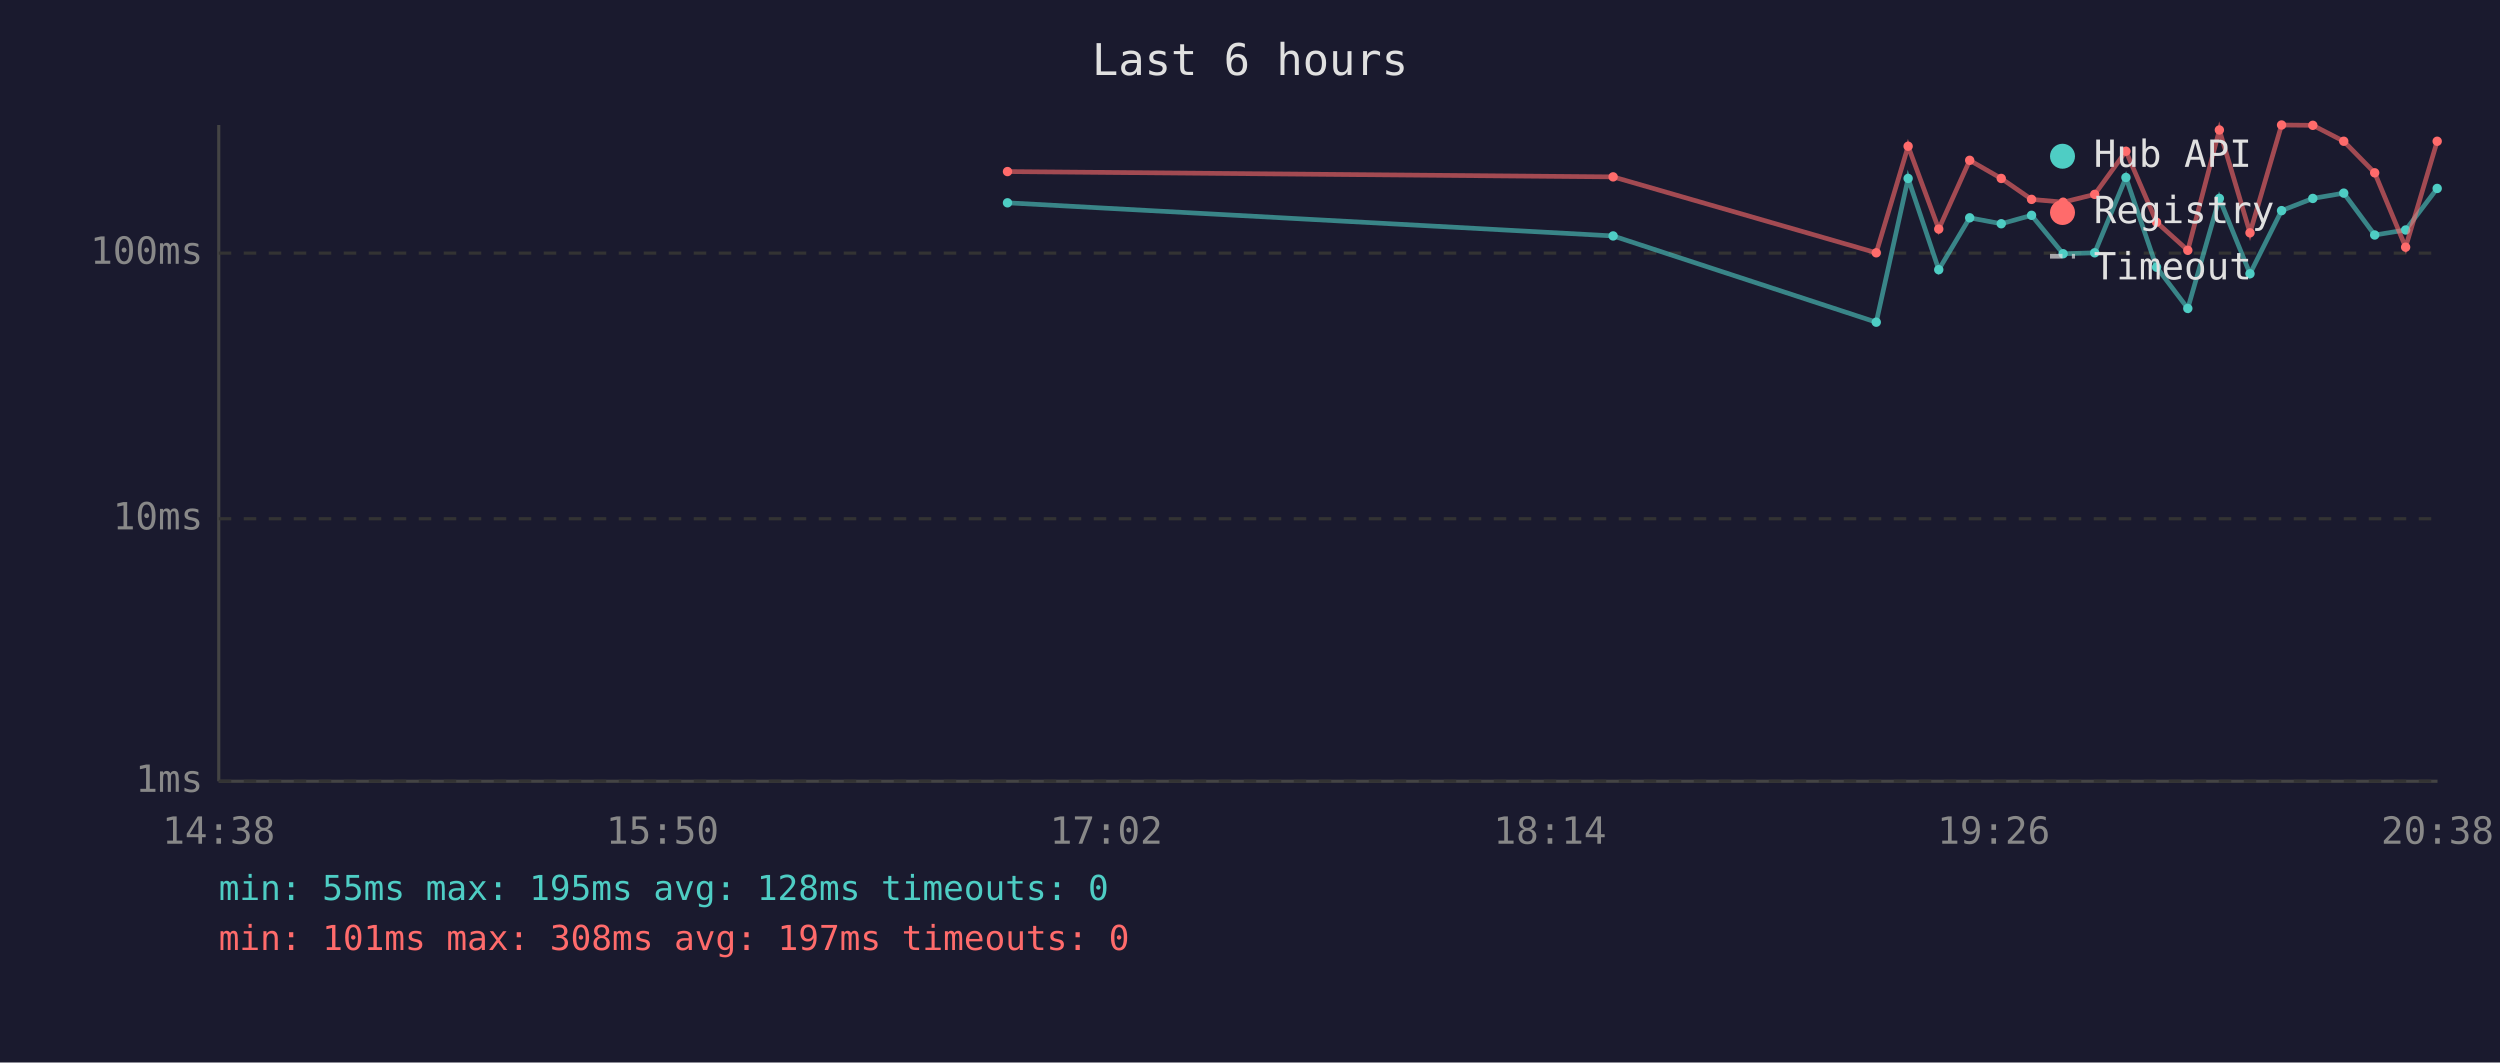
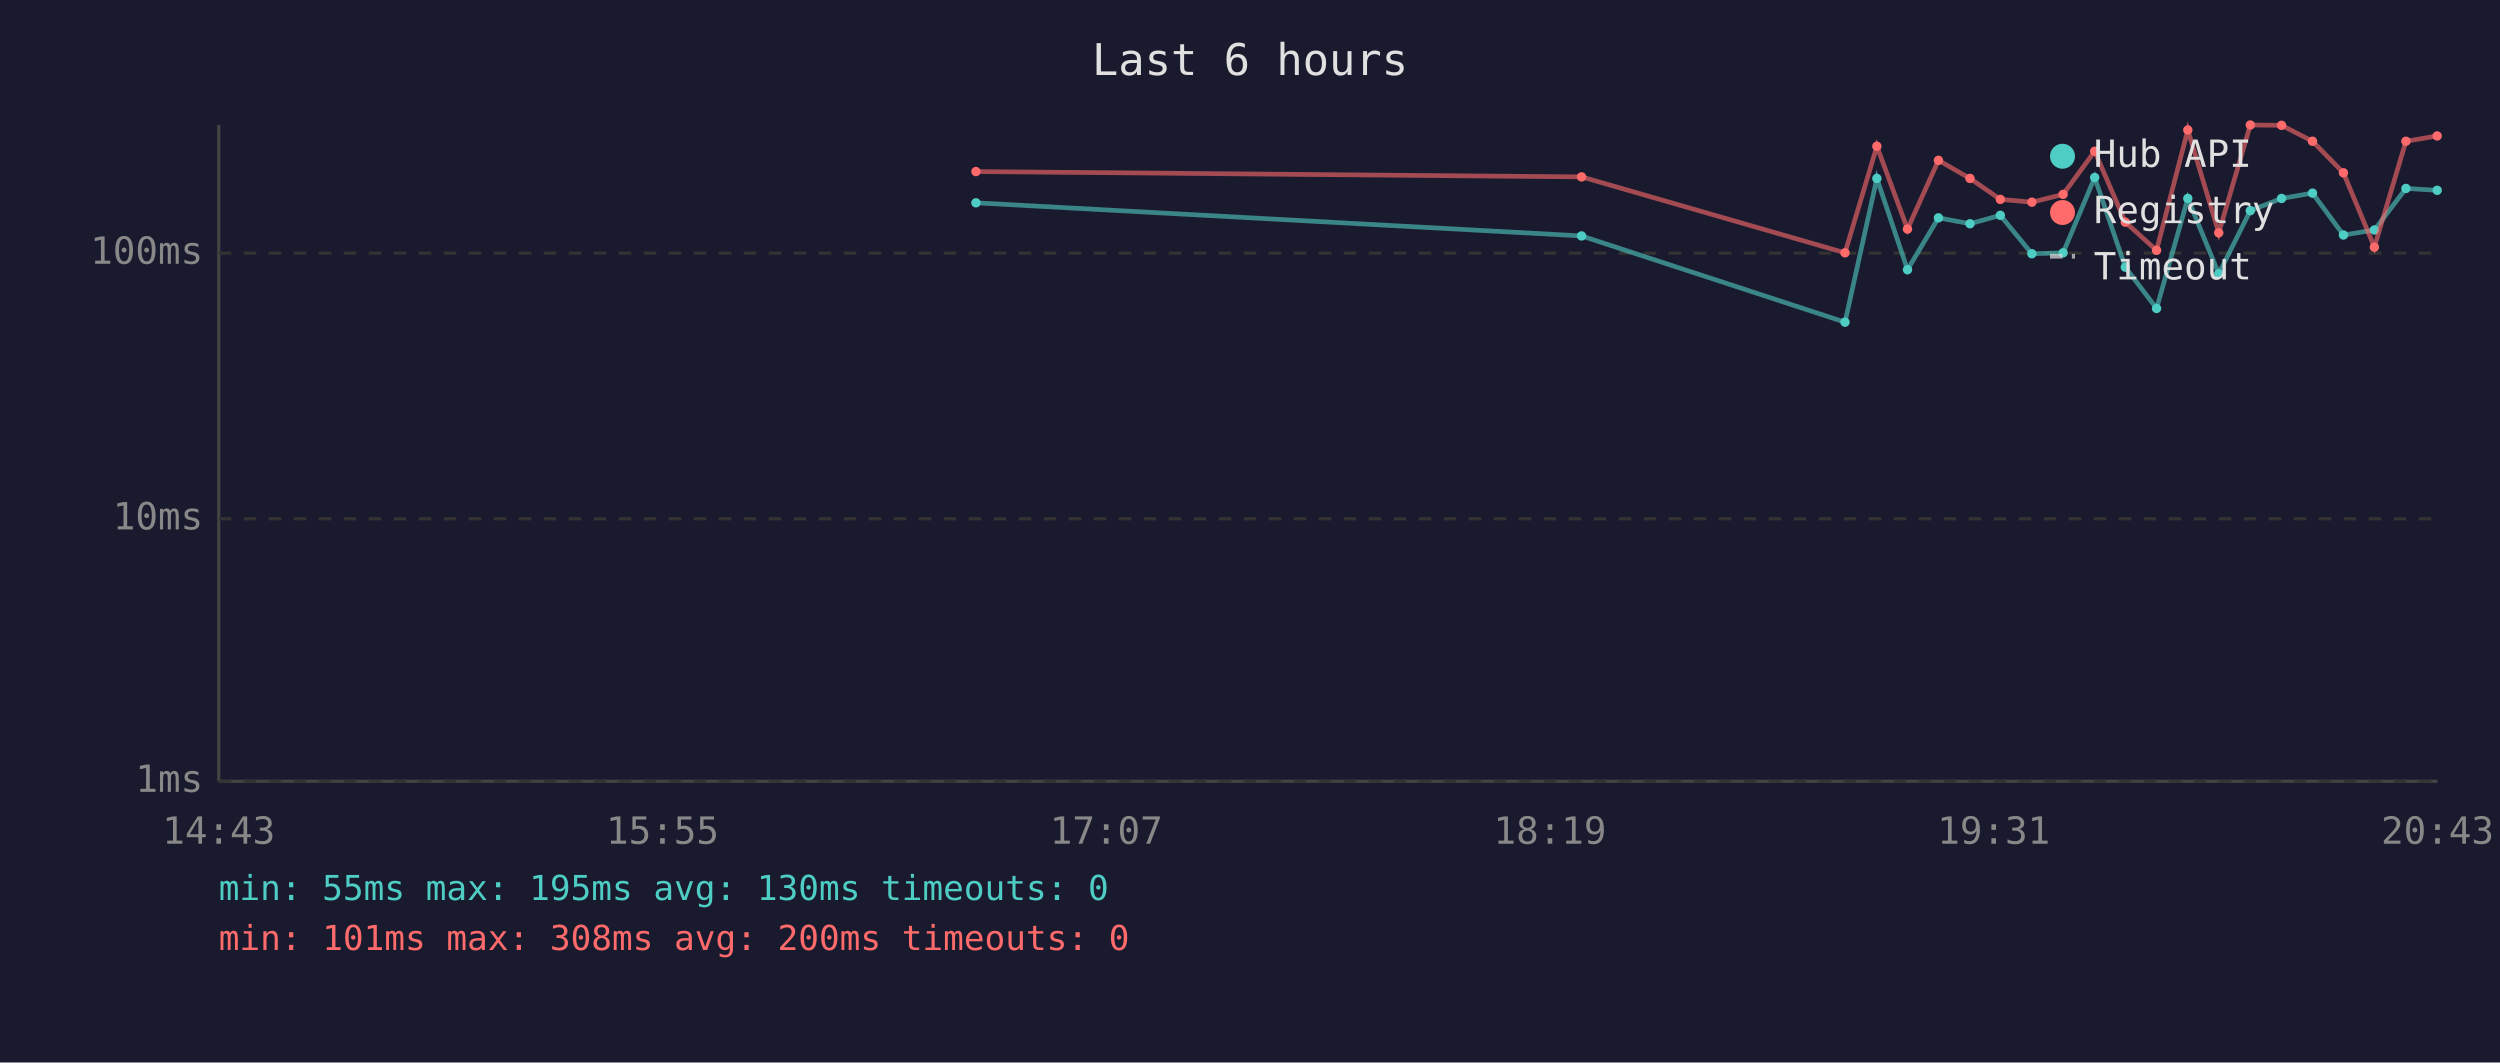
<svg xmlns="http://www.w3.org/2000/svg" viewBox="0 0 800 340" font-family="monospace" font-size="12">
  <rect width="800" height="340" fill="#1a1a2e" />
  <text x="400" y="24" fill="#e0e0e0" font-size="14" text-anchor="middle">Last 6 hours</text>
  <line x1="70" y1="40" x2="70" y2="250" stroke="#444" stroke-width="1" />
  <line x1="70" y1="250" x2="780" y2="250" stroke="#444" stroke-width="1" />
  <line x1="70" y1="250" x2="780" y2="250" stroke="#333" stroke-width="1" stroke-dasharray="4" />
  <text x="65" y="250" fill="#888" text-anchor="end" dominant-baseline="middle">1ms</text>
  <line x1="70" y1="166" x2="780" y2="166" stroke="#333" stroke-width="1" stroke-dasharray="4" />
  <text x="65" y="166" fill="#888" text-anchor="end" dominant-baseline="middle">10ms</text>
  <line x1="70" y1="81" x2="780" y2="81" stroke="#333" stroke-width="1" stroke-dasharray="4" />
  <text x="65" y="81" fill="#888" text-anchor="end" dominant-baseline="middle">100ms</text>
-   <text x="70" y="270" fill="#888" text-anchor="middle">14:38</text>
-   <text x="212" y="270" fill="#888" text-anchor="middle">15:50</text>
-   <text x="354" y="270" fill="#888" text-anchor="middle">17:02</text>
-   <text x="496" y="270" fill="#888" text-anchor="middle">18:14</text>
-   <text x="638" y="270" fill="#888" text-anchor="middle">19:26</text>
-   <text x="780" y="270" fill="#888" text-anchor="middle">20:38</text>
-   <polyline points="322.4,64.9 516.2,75.5 600.4,103.1 610.6,57.1 620.4,86.3 630.3,69.7 640.4,71.6 650.1,68.9 660.2,81.2 670.3,80.9 680.3,56.8 690.1,85.5 700.1,98.7 710.2,63.5 720.0,87.6 730.1,67.4 740.1,63.5 750.0,61.8 759.9,75.2 769.8,73.6 779.9,60.3" fill="none" stroke="#4ecdc4" stroke-width="1.5" opacity="0.6" />
-   <circle cx="322.4" cy="64.9" r="1.5" fill="#4ecdc4" />
-   <circle cx="516.2" cy="75.5" r="1.5" fill="#4ecdc4" />
-   <circle cx="600.4" cy="103.1" r="1.5" fill="#4ecdc4" />
-   <circle cx="610.6" cy="57.1" r="1.5" fill="#4ecdc4" />
-   <circle cx="620.4" cy="86.3" r="1.5" fill="#4ecdc4" />
-   <circle cx="630.3" cy="69.7" r="1.5" fill="#4ecdc4" />
-   <circle cx="640.4" cy="71.6" r="1.5" fill="#4ecdc4" />
-   <circle cx="650.1" cy="68.9" r="1.5" fill="#4ecdc4" />
-   <circle cx="660.2" cy="81.2" r="1.5" fill="#4ecdc4" />
-   <circle cx="670.3" cy="80.9" r="1.5" fill="#4ecdc4" />
-   <circle cx="680.3" cy="56.8" r="1.5" fill="#4ecdc4" />
-   <circle cx="690.1" cy="85.5" r="1.5" fill="#4ecdc4" />
-   <circle cx="700.1" cy="98.7" r="1.5" fill="#4ecdc4" />
-   <circle cx="710.2" cy="63.5" r="1.5" fill="#4ecdc4" />
-   <circle cx="720.0" cy="87.6" r="1.5" fill="#4ecdc4" />
-   <circle cx="730.1" cy="67.4" r="1.5" fill="#4ecdc4" />
-   <circle cx="740.1" cy="63.5" r="1.5" fill="#4ecdc4" />
-   <circle cx="750.0" cy="61.8" r="1.5" fill="#4ecdc4" />
-   <circle cx="759.9" cy="75.2" r="1.5" fill="#4ecdc4" />
-   <circle cx="769.8" cy="73.6" r="1.5" fill="#4ecdc4" />
-   <circle cx="779.9" cy="60.3" r="1.5" fill="#4ecdc4" />
-   <polyline points="322.4,54.9 516.2,56.6 600.4,80.9 610.6,46.8 620.4,73.3 630.3,51.3 640.4,57.1 650.1,63.8 660.2,64.7 670.3,62.2 680.3,48.4 690.1,71.1 700.1,80.1 710.2,41.6 720.0,74.5 730.1,40.0 740.1,40.1 750.0,45.2 759.9,55.3 769.8,79.1 779.9,45.2" fill="none" stroke="#ff6b6b" stroke-width="1.5" opacity="0.6" />
-   <circle cx="322.4" cy="54.9" r="1.5" fill="#ff6b6b" />
-   <circle cx="516.2" cy="56.6" r="1.5" fill="#ff6b6b" />
-   <circle cx="600.4" cy="80.9" r="1.5" fill="#ff6b6b" />
-   <circle cx="610.6" cy="46.8" r="1.5" fill="#ff6b6b" />
-   <circle cx="620.4" cy="73.3" r="1.5" fill="#ff6b6b" />
-   <circle cx="630.3" cy="51.3" r="1.5" fill="#ff6b6b" />
-   <circle cx="640.4" cy="57.1" r="1.5" fill="#ff6b6b" />
-   <circle cx="650.1" cy="63.8" r="1.5" fill="#ff6b6b" />
-   <circle cx="660.2" cy="64.7" r="1.5" fill="#ff6b6b" />
-   <circle cx="670.3" cy="62.2" r="1.5" fill="#ff6b6b" />
-   <circle cx="680.3" cy="48.4" r="1.5" fill="#ff6b6b" />
-   <circle cx="690.1" cy="71.1" r="1.5" fill="#ff6b6b" />
-   <circle cx="700.1" cy="80.1" r="1.5" fill="#ff6b6b" />
-   <circle cx="710.2" cy="41.6" r="1.5" fill="#ff6b6b" />
-   <circle cx="720.0" cy="74.5" r="1.5" fill="#ff6b6b" />
-   <circle cx="730.1" cy="40.0" r="1.5" fill="#ff6b6b" />
-   <circle cx="740.1" cy="40.1" r="1.5" fill="#ff6b6b" />
-   <circle cx="750.0" cy="45.2" r="1.5" fill="#ff6b6b" />
-   <circle cx="759.9" cy="55.3" r="1.5" fill="#ff6b6b" />
-   <circle cx="769.8" cy="79.1" r="1.5" fill="#ff6b6b" />
-   <circle cx="779.9" cy="45.2" r="1.5" fill="#ff6b6b" />
+   <text x="70" y="270" fill="#888" text-anchor="middle">14:43</text>
+   <text x="212" y="270" fill="#888" text-anchor="middle">15:55</text>
+   <text x="354" y="270" fill="#888" text-anchor="middle">17:07</text>
+   <text x="496" y="270" fill="#888" text-anchor="middle">18:19</text>
+   <text x="638" y="270" fill="#888" text-anchor="middle">19:31</text>
+   <text x="780" y="270" fill="#888" text-anchor="middle">20:43</text>
+   <polyline points="312.3,64.9 506.1,75.5 590.4,103.1 600.6,57.1 610.4,86.3 620.3,69.7 630.4,71.6 640.1,68.9 650.2,81.2 660.2,80.9 670.3,56.8 680.1,85.5 690.1,98.7 700.1,63.5 710.0,87.6 720.1,67.4 730.1,63.5 740.0,61.8 749.9,75.2 759.8,73.6 769.9,60.3 779.9,60.9" fill="none" stroke="#4ecdc4" stroke-width="1.5" opacity="0.6" />
+   <circle cx="312.3" cy="64.9" r="1.5" fill="#4ecdc4" />
+   <circle cx="506.1" cy="75.5" r="1.5" fill="#4ecdc4" />
+   <circle cx="590.4" cy="103.1" r="1.5" fill="#4ecdc4" />
+   <circle cx="600.6" cy="57.1" r="1.5" fill="#4ecdc4" />
+   <circle cx="610.4" cy="86.3" r="1.5" fill="#4ecdc4" />
+   <circle cx="620.3" cy="69.7" r="1.5" fill="#4ecdc4" />
+   <circle cx="630.4" cy="71.6" r="1.5" fill="#4ecdc4" />
+   <circle cx="640.1" cy="68.9" r="1.5" fill="#4ecdc4" />
+   <circle cx="650.2" cy="81.2" r="1.5" fill="#4ecdc4" />
+   <circle cx="660.2" cy="80.9" r="1.5" fill="#4ecdc4" />
+   <circle cx="670.3" cy="56.8" r="1.5" fill="#4ecdc4" />
+   <circle cx="680.1" cy="85.5" r="1.5" fill="#4ecdc4" />
+   <circle cx="690.1" cy="98.7" r="1.5" fill="#4ecdc4" />
+   <circle cx="700.1" cy="63.5" r="1.5" fill="#4ecdc4" />
+   <circle cx="710.0" cy="87.6" r="1.5" fill="#4ecdc4" />
+   <circle cx="720.1" cy="67.4" r="1.5" fill="#4ecdc4" />
+   <circle cx="730.1" cy="63.5" r="1.5" fill="#4ecdc4" />
+   <circle cx="740.0" cy="61.8" r="1.5" fill="#4ecdc4" />
+   <circle cx="749.9" cy="75.2" r="1.5" fill="#4ecdc4" />
+   <circle cx="759.8" cy="73.6" r="1.5" fill="#4ecdc4" />
+   <circle cx="769.9" cy="60.3" r="1.5" fill="#4ecdc4" />
+   <circle cx="779.9" cy="60.9" r="1.5" fill="#4ecdc4" />
+   <polyline points="312.3,54.9 506.1,56.6 590.4,80.9 600.6,46.8 610.4,73.3 620.3,51.3 630.4,57.1 640.1,63.8 650.2,64.7 660.2,62.2 670.3,48.4 680.1,71.1 690.1,80.1 700.1,41.6 710.0,74.5 720.1,40.0 730.1,40.1 740.0,45.2 749.9,55.3 759.8,79.1 769.9,45.2 779.9,43.5" fill="none" stroke="#ff6b6b" stroke-width="1.5" opacity="0.6" />
+   <circle cx="312.3" cy="54.9" r="1.5" fill="#ff6b6b" />
+   <circle cx="506.1" cy="56.6" r="1.5" fill="#ff6b6b" />
+   <circle cx="590.4" cy="80.9" r="1.5" fill="#ff6b6b" />
+   <circle cx="600.6" cy="46.8" r="1.5" fill="#ff6b6b" />
+   <circle cx="610.4" cy="73.3" r="1.5" fill="#ff6b6b" />
+   <circle cx="620.3" cy="51.3" r="1.5" fill="#ff6b6b" />
+   <circle cx="630.4" cy="57.1" r="1.5" fill="#ff6b6b" />
+   <circle cx="640.1" cy="63.8" r="1.5" fill="#ff6b6b" />
+   <circle cx="650.2" cy="64.7" r="1.5" fill="#ff6b6b" />
+   <circle cx="660.2" cy="62.2" r="1.5" fill="#ff6b6b" />
+   <circle cx="670.3" cy="48.4" r="1.5" fill="#ff6b6b" />
+   <circle cx="680.1" cy="71.1" r="1.5" fill="#ff6b6b" />
+   <circle cx="690.1" cy="80.1" r="1.5" fill="#ff6b6b" />
+   <circle cx="700.1" cy="41.6" r="1.5" fill="#ff6b6b" />
+   <circle cx="710.0" cy="74.5" r="1.5" fill="#ff6b6b" />
+   <circle cx="720.1" cy="40.0" r="1.5" fill="#ff6b6b" />
+   <circle cx="730.1" cy="40.1" r="1.5" fill="#ff6b6b" />
+   <circle cx="740.0" cy="45.2" r="1.5" fill="#ff6b6b" />
+   <circle cx="749.9" cy="55.3" r="1.5" fill="#ff6b6b" />
+   <circle cx="759.8" cy="79.1" r="1.5" fill="#ff6b6b" />
+   <circle cx="769.9" cy="45.2" r="1.5" fill="#ff6b6b" />
+   <circle cx="779.9" cy="43.5" r="1.5" fill="#ff6b6b" />
  <circle cx="660" cy="50" r="4" fill="#4ecdc4" />
  <text x="670" y="50" fill="#e0e0e0" dominant-baseline="middle">Hub API</text>
  <circle cx="660" cy="68" r="4" fill="#ff6b6b" />
  <text x="670" y="68" fill="#e0e0e0" dominant-baseline="middle">Registry</text>
  <line x1="656" y1="82" x2="664" y2="82" stroke="#e0e0e0" stroke-width="1.5" stroke-dasharray="4,3" opacity="0.7" />
  <text x="670" y="86" fill="#e0e0e0" dominant-baseline="middle">Timeout</text>
-   <text x="70" y="288" fill="#4ecdc4" font-size="11">min: 55ms  max: 195ms  avg: 128ms  timeouts: 0</text>
-   <text x="70" y="304" fill="#ff6b6b" font-size="11">min: 101ms  max: 308ms  avg: 197ms  timeouts: 0</text>
+   <text x="70" y="288" fill="#4ecdc4" font-size="11">min: 55ms  max: 195ms  avg: 130ms  timeouts: 0</text>
+   <text x="70" y="304" fill="#ff6b6b" font-size="11">min: 101ms  max: 308ms  avg: 200ms  timeouts: 0</text>
</svg>
